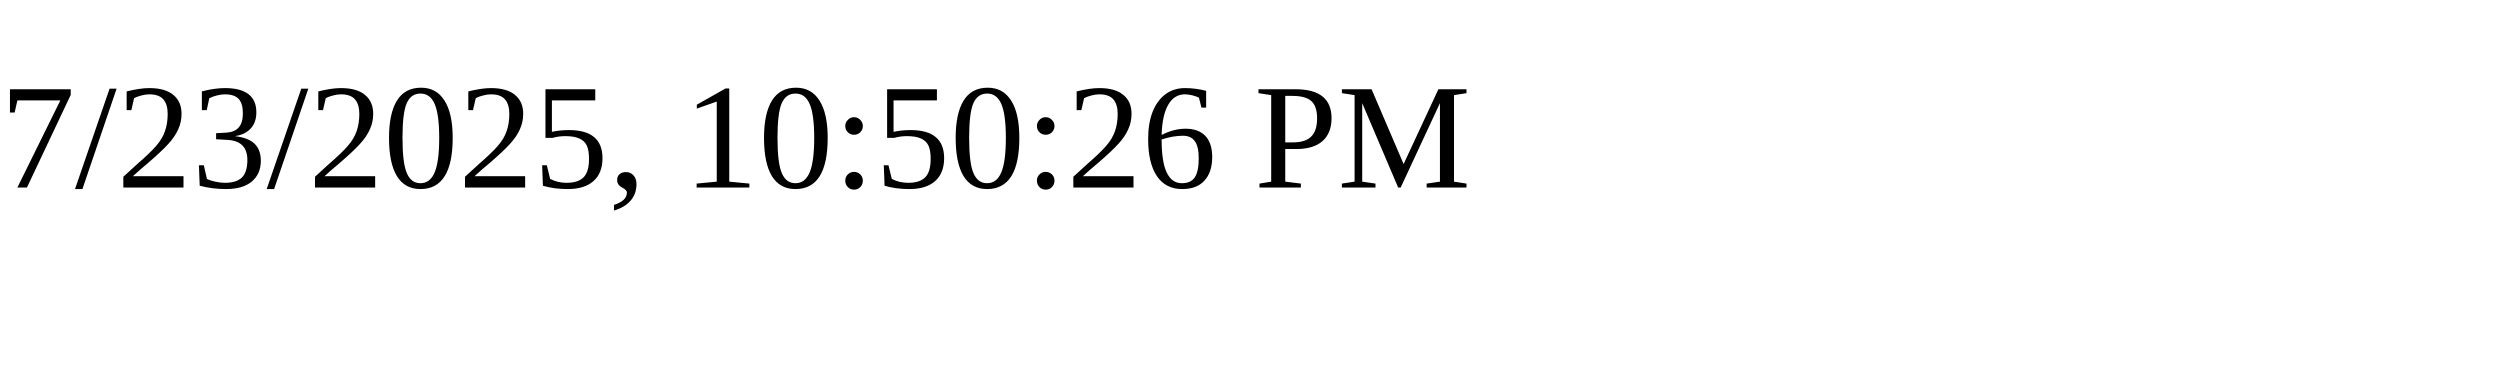
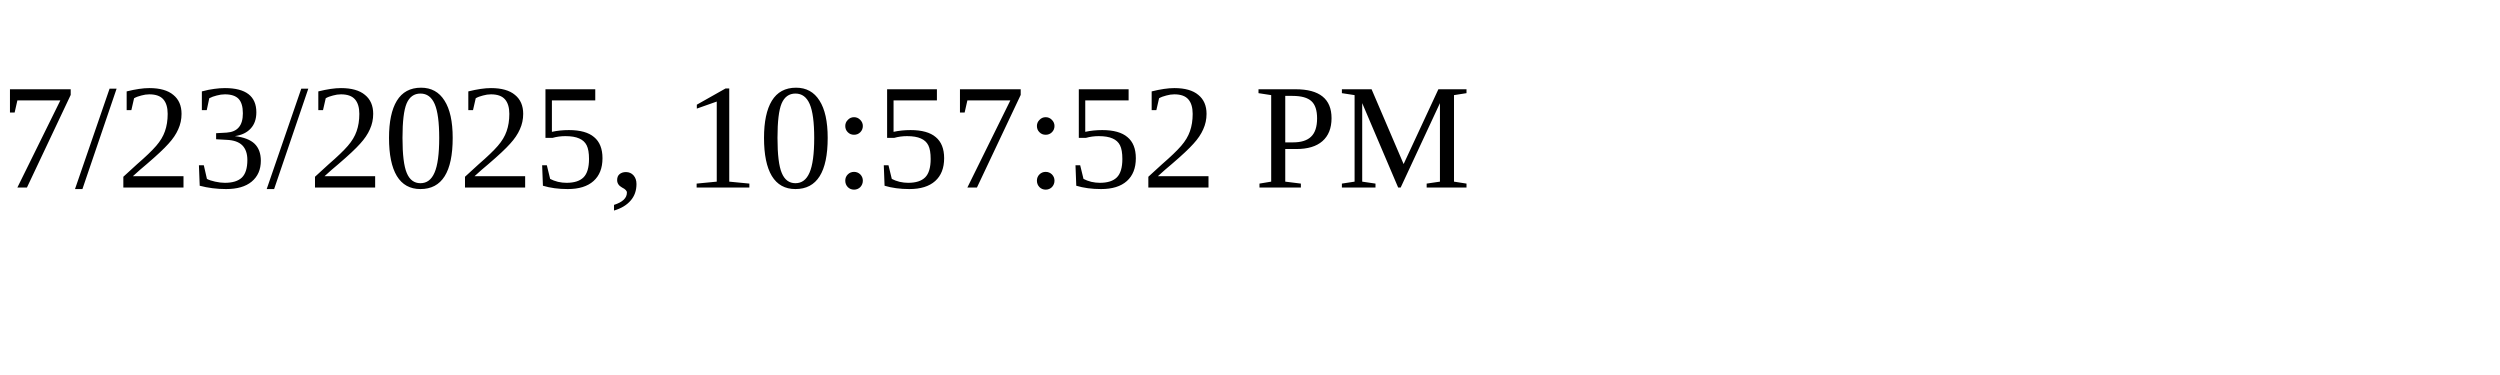
<svg xmlns="http://www.w3.org/2000/svg" height="30" width="200">
-   <text x="0" y="15">7/23/2025, 10:50:26 PM</text>
+   <text x="0" y="15">7/23/2025, 10:57:52 PM</text>
</svg>
